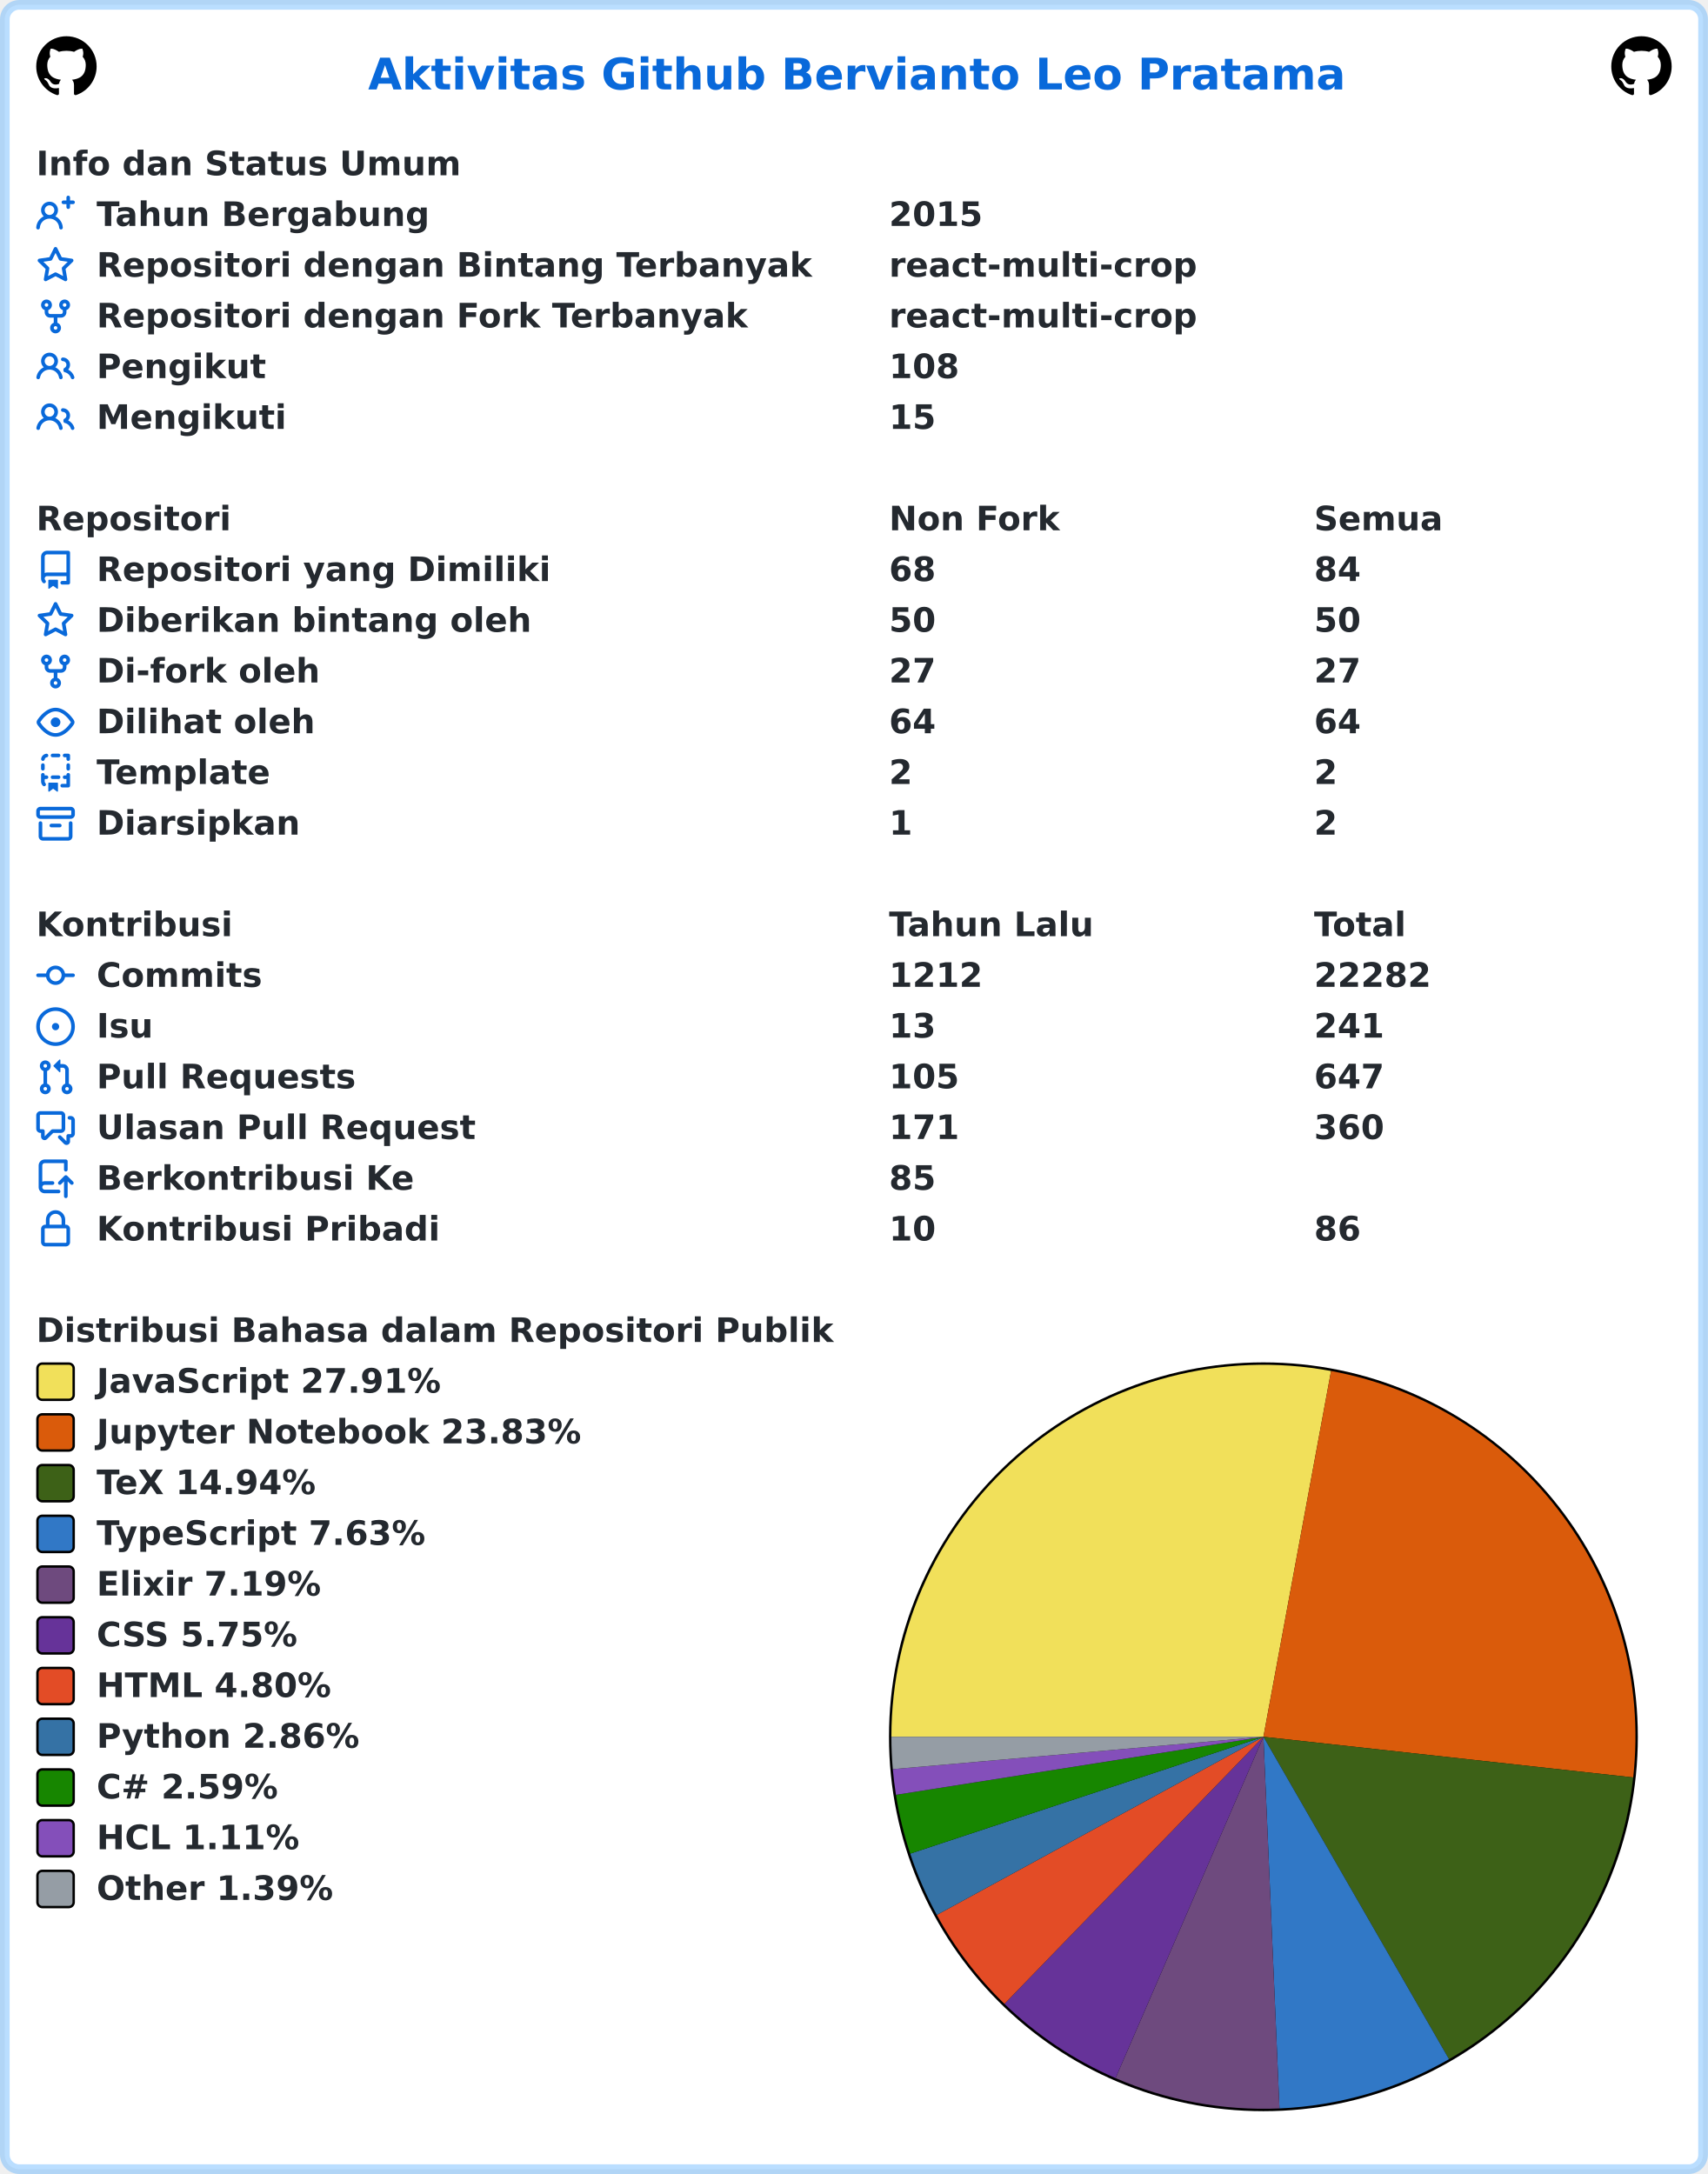
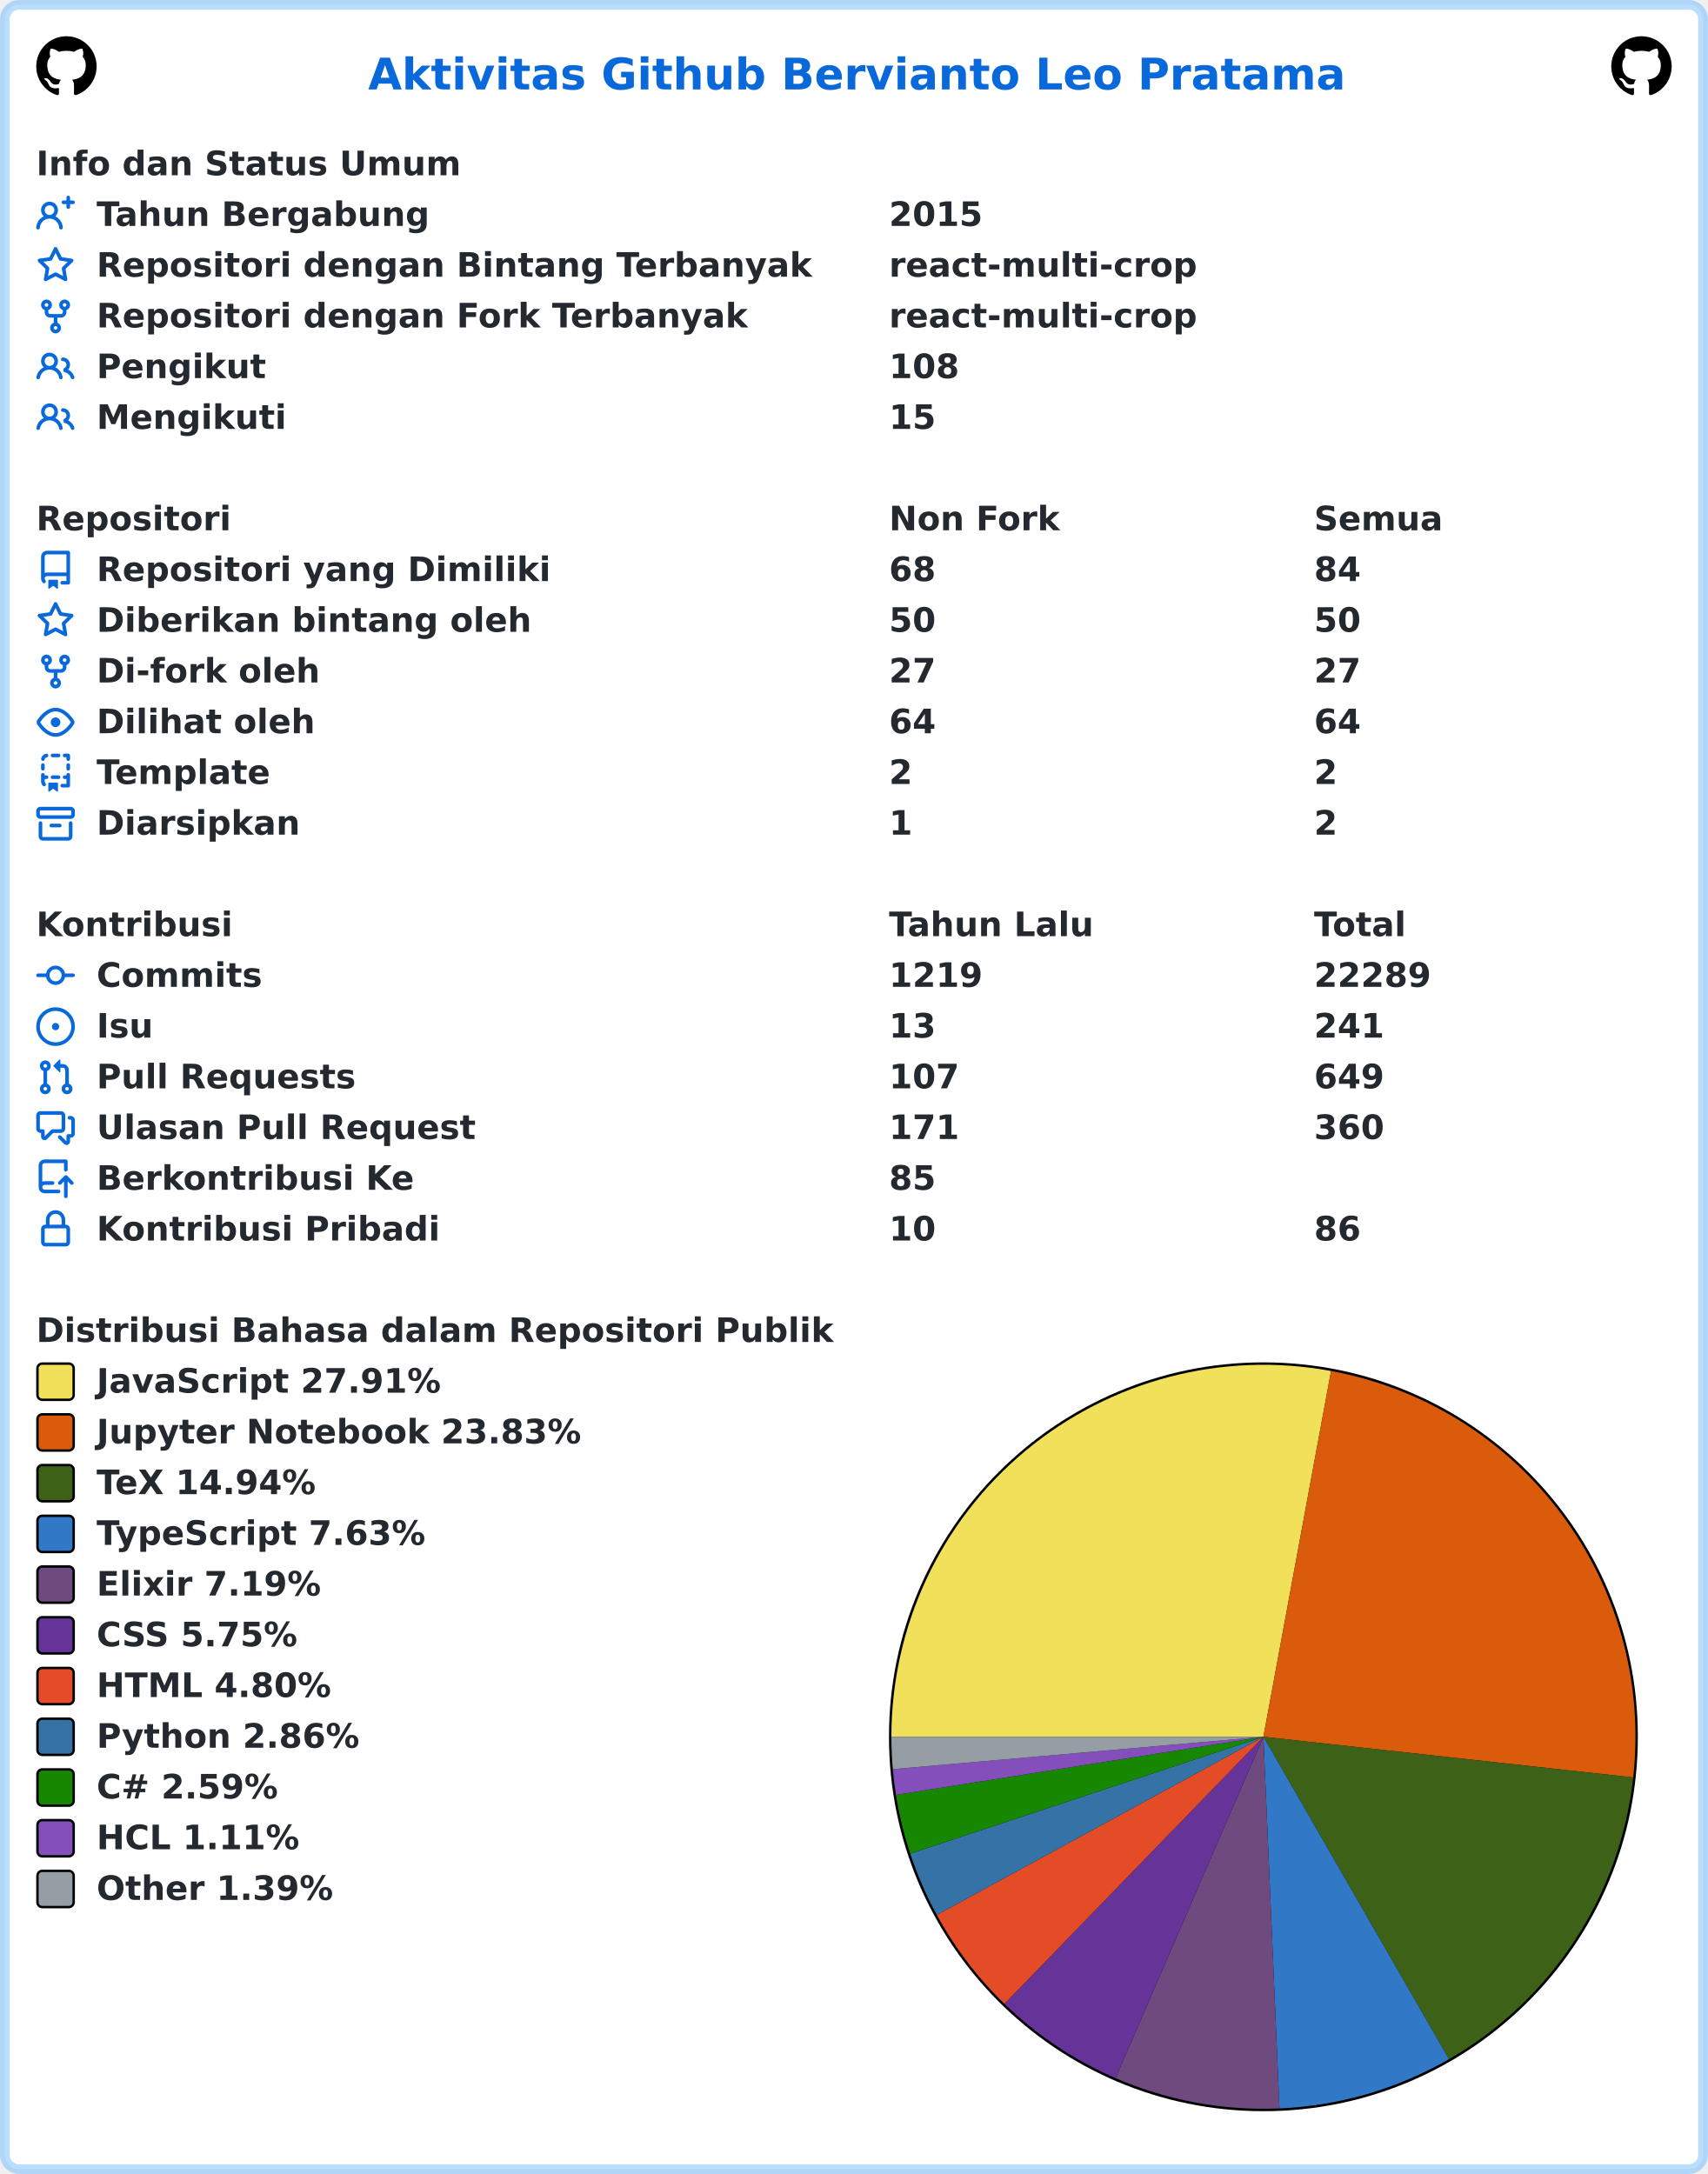
<svg xmlns="http://www.w3.org/2000/svg" width="707" height="900" viewBox="0 0 707 900" lang="id" xml:lang="id">
  <rect x="2" y="2" stroke-width="4" rx="6" width="703" height="896" stroke="rgba(84,174,255,0.4)" fill="#ffffff" />
  <g font-weight="600" font-size="110pt" font-family="Verdana,Geneva,DejaVu Sans,sans-serif" text-rendering="geometricPrecision">
    <text x="1239" y="301" lengthAdjust="spacingAndGlyphs" textLength="3261" transform="scale(0.123)" fill="#0969da">Aktivitas Github Bervianto Leo Pratama</text>
    <svg x="15" y="15" width="25" height="25" viewBox="0 0 16 16">
      <path fill="#000000" fill-rule="evenodd" d="M8 0C3.58 0 0 3.58 0 8c0 3.54 2.29 6.53 5.47 7.59.4.07.55-.17.55-.38 0-.19-.01-.82-.01-1.49-2.01.37-2.53-.49-2.69-.94-.09-.23-.48-.94-.82-1.13-.28-.15-.68-.52-.01-.53.63-.01 1.08.58 1.23.82.72 1.21 1.87.87 2.33.66.07-.52.28-.87.51-1.07-1.78-.2-3.64-.89-3.64-3.95 0-.87.31-1.59.82-2.15-.08-.2-.36-1.02.08-2.12 0 0 .67-.21 2.2.82.64-.18 1.32-.27 2-.27.68 0 1.36.09 2 .27 1.53-1.04 2.2-.82 2.2-.82.44 1.1.16 1.92.08 2.12.51.56.82 1.27.82 2.15 0 3.07-1.87 3.75-3.65 3.95.29.25.54.73.54 1.48 0 1.07-.01 1.93-.01 2.2 0 .21.15.46.55.38A8.013 8.013 0 0016 8c0-4.42-3.58-8-8-8z" />
    </svg>
    <svg x="667" y="15" width="25" height="25" viewBox="0 0 16 16">
      <path fill="#000000" fill-rule="evenodd" d="M8 0C3.58 0 0 3.58 0 8c0 3.54 2.29 6.53 5.47 7.59.4.07.55-.17.55-.38 0-.19-.01-.82-.01-1.49-2.01.37-2.53-.49-2.69-.94-.09-.23-.48-.94-.82-1.13-.28-.15-.68-.52-.01-.53.63-.01 1.08.58 1.23.82.72 1.21 1.87.87 2.33.66.07-.52.28-.87.51-1.07-1.78-.2-3.64-.89-3.64-3.95 0-.87.31-1.59.82-2.15-.08-.2-.36-1.02.08-2.12 0 0 .67-.21 2.2.82.64-.18 1.32-.27 2-.27.68 0 1.36.09 2 .27 1.53-1.04 2.2-.82 2.2-.82.44 1.1.16 1.92.08 2.12.51.56.82 1.27.82 2.15 0 3.07-1.87 3.75-3.65 3.95.29.25.54.73.54 1.48 0 1.07-.01 1.93-.01 2.2 0 .21.15.46.55.38A8.013 8.013 0 0016 8c0-4.42-3.58-8-8-8z" />
    </svg>
    <g transform="translate(0, 60)" fill="#24292f">
      <g transform="translate(15, 0)">
        <g transform="scale(0.095)">
          <text x="0" y="132" textLength="1852" lengthAdjust="spacingAndGlyphs">Info dan Status Umum</text>
        </g>
      </g>
      <g transform="translate(15, 21)">
        <path fill="#0969da" fill-rule="evenodd" d="M13.25 0a.75.75 0 01.75.75V2h1.25a.75.75 0 010 1.5H14v1.25a.75.75 0 01-1.5 0V3.5h-1.25a.75.75 0 010-1.5h1.25V.75a.75.75 0 01.75-.75zM5.5 4a2 2 0 100 4 2 2 0 000-4zm2.4 4.548a3.5 3.5 0 10-4.799 0 5.527 5.527 0 00-3.1 4.66.75.75 0 101.498.085A4.01 4.01 0 015.5 9.5a4.01 4.01 0 014.001 3.793.75.75 0 101.498-.086 5.527 5.527 0 00-3.1-4.659z" />
        <g transform="scale(0.095)">
          <text lengthAdjust="spacingAndGlyphs" textLength="1478" x="263" y="132">Tahun Bergabung</text>
          <text lengthAdjust="spacingAndGlyphs" textLength="420" x="3716" y="132">2015</text>
        </g>
      </g>
      <g transform="translate(15, 42)">
        <path fill="#0969da" fill-rule="evenodd" d="M8 .25a.75.75 0 01.673.418l1.882 3.815 4.21.612a.75.75 0 01.416 1.279l-3.046 2.97.719 4.192a.75.75 0 01-1.088.791L8 12.347l-3.766 1.98a.75.75 0 01-1.088-.79l.72-4.194L.818 6.374a.75.75 0 01.416-1.28l4.21-.611L7.327.668A.75.75 0 018 .25zm0 2.445L6.615 5.5a.75.75 0 01-.564.41l-3.097.45 2.24 2.184a.75.75 0 01.216.664l-.528 3.084 2.769-1.456a.75.75 0 01.698 0l2.77 1.456-.53-3.084a.75.75 0 01.216-.664l2.24-2.183-3.096-.45a.75.75 0 01-.564-.41L8 2.694v.001z" />
        <g transform="scale(0.095)">
          <text lengthAdjust="spacingAndGlyphs" textLength="3126" x="263" y="132">Repositori dengan Bintang Terbanyak</text>
          <text lengthAdjust="spacingAndGlyphs" textLength="1330" x="3716" y="132">react-multi-crop</text>
        </g>
      </g>
      <g transform="translate(15, 63)">
        <path fill="#0969da" fill-rule="evenodd" d="M5 3.25a.75.75 0 11-1.5 0 .75.75 0 011.5 0zm0 2.122a2.25 2.25 0 10-1.5 0v.878A2.25 2.25 0 005.75 8.5h1.5v2.128a2.251 2.251 0 101.5 0V8.5h1.5a2.25 2.25 0 002.25-2.25v-.878a2.25 2.25 0 10-1.5 0v.878a.75.75 0 01-.75.75h-4.5A.75.75 0 015 6.25v-.878zm3.75 7.378a.75.75 0 11-1.5 0 .75.75 0 011.5 0zm3-8.75a.75.75 0 100-1.5.75.75 0 000 1.5z" />
        <g transform="scale(0.095)">
          <text lengthAdjust="spacingAndGlyphs" textLength="2846" x="263" y="132">Repositori dengan Fork Terbanyak</text>
          <text lengthAdjust="spacingAndGlyphs" textLength="1330" x="3716" y="132">react-multi-crop</text>
        </g>
      </g>
      <g transform="translate(15, 84)">
        <path fill="#0969da" fill-rule="evenodd" d="M5.5 3.5a2 2 0 100 4 2 2 0 000-4zM2 5.5a3.5 3.5 0 115.898 2.549 5.507 5.507 0 013.034 4.084.75.75 0 11-1.482.235 4.001 4.001 0 00-7.9 0 .75.75 0 01-1.482-.236A5.507 5.507 0 013.102 8.05 3.49 3.49 0 012 5.5zM11 4a.75.75 0 100 1.5 1.5 1.5 0 01.666 2.844.75.75 0 00-.416.672v.352a.75.75 0 00.574.73c1.2.289 2.162 1.2 2.522 2.372a.75.75 0 101.434-.44 5.01 5.01 0 00-2.56-3.012A3 3 0 0011 4z" />
        <g transform="scale(0.095)">
          <text lengthAdjust="spacingAndGlyphs" textLength="723" x="263" y="132">Pengikut</text>
          <text lengthAdjust="spacingAndGlyphs" textLength="315" x="3716" y="132">108</text>
        </g>
      </g>
      <g transform="translate(15, 105)">
        <path fill="#0969da" fill-rule="evenodd" d="M5.5 3.5a2 2 0 100 4 2 2 0 000-4zM2 5.5a3.5 3.5 0 115.898 2.549 5.507 5.507 0 013.034 4.084.75.75 0 11-1.482.235 4.001 4.001 0 00-7.9 0 .75.75 0 01-1.482-.236A5.507 5.507 0 013.102 8.05 3.49 3.49 0 012 5.5zM11 4a.75.75 0 100 1.5 1.5 1.5 0 01.666 2.844.75.75 0 00-.416.672v.352a.75.75 0 00.574.73c1.2.289 2.162 1.2 2.522 2.372a.75.75 0 101.434-.44 5.01 5.01 0 00-2.56-3.012A3 3 0 0011 4z" />
        <g transform="scale(0.095)">
          <text lengthAdjust="spacingAndGlyphs" textLength="813" x="263" y="132">Mengikuti</text>
          <text lengthAdjust="spacingAndGlyphs" textLength="210" x="3716" y="132">15</text>
        </g>
      </g>
    </g>
    <g transform="translate(0, 207)" fill="#24292f">
      <g transform="translate(15, 0)">
        <g transform="scale(0.095)">
          <text x="0" y="132" textLength="832" lengthAdjust="spacingAndGlyphs">Repositori</text>
          <text x="3716" y="132" textLength="740" lengthAdjust="spacingAndGlyphs">Non Fork</text>
          <text x="5568" y="132" textLength="573" lengthAdjust="spacingAndGlyphs">Semua</text>
        </g>
      </g>
      <g transform="translate(15, 21)">
        <path fill="#0969da" fill-rule="evenodd" d="M2 2.5A2.5 2.5 0 014.5 0h8.75a.75.75 0 01.75.75v12.5a.75.75 0 01-.75.75h-2.5a.75.75 0 110-1.5h1.75v-2h-8a1 1 0 00-.714 1.7.75.75 0 01-1.072 1.05A2.495 2.495 0 012 11.5v-9zm10.5-1V9h-8c-.356 0-.694.074-1 .208V2.5a1 1 0 011-1h8zM5 12.25v3.25a.25.25 0 00.4.2l1.45-1.087a.25.25 0 01.3 0L8.6 15.7a.25.25 0 00.4-.2v-3.25a.25.25 0 00-.25-.25h-3.5a.25.25 0 00-.25.25z" />
        <g transform="scale(0.095)">
          <text lengthAdjust="spacingAndGlyphs" textLength="1962" x="263" y="132">Repositori yang Dimiliki</text>
          <text lengthAdjust="spacingAndGlyphs" textLength="210" x="3716" y="132">68</text>
          <text lengthAdjust="spacingAndGlyphs" textLength="210" x="5568" y="132">84</text>
        </g>
      </g>
      <g transform="translate(15, 42)">
        <path fill="#0969da" fill-rule="evenodd" d="M8 .25a.75.75 0 01.673.418l1.882 3.815 4.21.612a.75.75 0 01.416 1.279l-3.046 2.97.719 4.192a.75.75 0 01-1.088.791L8 12.347l-3.766 1.98a.75.75 0 01-1.088-.79l.72-4.194L.818 6.374a.75.75 0 01.416-1.28l4.21-.611L7.327.668A.75.75 0 018 .25zm0 2.445L6.615 5.5a.75.75 0 01-.564.41l-3.097.45 2.24 2.184a.75.75 0 01.216.664l-.528 3.084 2.769-1.456a.75.75 0 01.698 0l2.77 1.456-.53-3.084a.75.75 0 01.216-.664l2.24-2.183-3.096-.45a.75.75 0 01-.564-.41L8 2.694v.001z" />
        <g transform="scale(0.095)">
          <text lengthAdjust="spacingAndGlyphs" textLength="1887" x="263" y="132">Diberikan bintang oleh</text>
          <text lengthAdjust="spacingAndGlyphs" textLength="210" x="3716" y="132">50</text>
          <text lengthAdjust="spacingAndGlyphs" textLength="210" x="5568" y="132">50</text>
        </g>
      </g>
      <g transform="translate(15, 63)">
        <path fill="#0969da" fill-rule="evenodd" d="M5 3.25a.75.75 0 11-1.5 0 .75.75 0 011.5 0zm0 2.122a2.25 2.25 0 10-1.5 0v.878A2.25 2.25 0 005.75 8.5h1.5v2.128a2.251 2.251 0 101.5 0V8.5h1.5a2.25 2.25 0 002.25-2.25v-.878a2.25 2.25 0 10-1.5 0v.878a.75.75 0 01-.75.75h-4.5A.75.75 0 015 6.25v-.878zm3.75 7.378a.75.75 0 11-1.5 0 .75.75 0 011.5 0zm3-8.75a.75.75 0 100-1.5.75.75 0 000 1.5z" />
        <g transform="scale(0.095)">
          <text lengthAdjust="spacingAndGlyphs" textLength="963" x="263" y="132">Di-fork oleh</text>
          <text lengthAdjust="spacingAndGlyphs" textLength="210" x="3716" y="132">27</text>
          <text lengthAdjust="spacingAndGlyphs" textLength="210" x="5568" y="132">27</text>
        </g>
      </g>
      <g transform="translate(15, 84)">
        <path fill="#0969da" fill-rule="evenodd" d="M1.679 7.932c.412-.621 1.242-1.75 2.366-2.717C5.175 4.242 6.527 3.5 8 3.5c1.473 0 2.824.742 3.955 1.715 1.124.967 1.954 2.096 2.366 2.717a.119.119 0 010 .136c-.412.621-1.242 1.75-2.366 2.717C10.825 11.758 9.473 12.5 8 12.5c-1.473 0-2.824-.742-3.955-1.715C2.92 9.818 2.09 8.69 1.679 8.068a.119.119 0 010-.136zM8 2c-1.981 0-3.67.992-4.933 2.078C1.797 5.169.88 6.423.43 7.1a1.619 1.619 0 000 1.798c.45.678 1.367 1.932 2.637 3.024C4.329 13.008 6.019 14 8 14c1.981 0 3.67-.992 4.933-2.078 1.27-1.091 2.187-2.345 2.637-3.023a1.619 1.619 0 000-1.798c-.45-.678-1.367-1.932-2.637-3.023C11.671 2.992 9.981 2 8 2zm0 8a2 2 0 100-4 2 2 0 000 4z" />
        <g transform="scale(0.095)">
          <text lengthAdjust="spacingAndGlyphs" textLength="944" x="263" y="132">Dilihat oleh</text>
          <text lengthAdjust="spacingAndGlyphs" textLength="210" x="3716" y="132">64</text>
          <text lengthAdjust="spacingAndGlyphs" textLength="210" x="5568" y="132">64</text>
        </g>
      </g>
      <g transform="translate(15, 105)">
        <path fill="#0969da" fill-rule="evenodd" d="M6 .75A.75.75 0 016.75 0h2.5a.75.75 0 010 1.5h-2.5A.75.75 0 016 .75zm5 0a.75.75 0 01.75-.75h1.5a.75.75 0 01.75.75v1.5a.75.75 0 01-1.5 0V1.5h-.75A.75.75 0 0111 .75zM4.992.662a.75.75 0 01-.636.848c-.436.063-.783.41-.846.846a.75.75 0 01-1.485-.212A2.501 2.501 0 014.144.025a.75.75 0 01.848.637zM2.75 4a.75.75 0 01.75.75v1.5a.75.75 0 01-1.5 0v-1.5A.75.75 0 012.75 4zm10.5 0a.75.75 0 01.75.75v1.5a.75.75 0 01-1.5 0v-1.5a.75.75 0 01.75-.75zM2.75 8a.75.75 0 01.75.75v.268A1.72 1.72 0 013.75 9h.5a.75.75 0 010 1.5h-.5a.25.25 0 00-.25.25v.75c0 .28.114.532.3.714a.75.75 0 01-1.05 1.072A2.495 2.495 0 012 11.5V8.75A.75.75 0 012.75 8zm10.5 0a.75.75 0 01.75.75v4.5a.75.75 0 01-.75.75h-2.5a.75.75 0 010-1.5h1.75v-2h-.75a.75.75 0 010-1.5h.75v-.25a.75.75 0 01.75-.75zM6 9.75A.75.75 0 016.75 9h2.5a.75.75 0 010 1.5h-2.5A.75.75 0 016 9.75zm-1 2.5v3.25a.25.25 0 00.4.2l1.45-1.087a.25.25 0 01.3 0L8.6 15.7a.25.25 0 00.4-.2v-3.25a.25.25 0 00-.25-.25h-3.5a.25.25 0 00-.25.25z" />
        <g transform="scale(0.095)">
          <text lengthAdjust="spacingAndGlyphs" textLength="783" x="263" y="132">Template</text>
          <text lengthAdjust="spacingAndGlyphs" textLength="105" x="3716" y="132">2</text>
          <text lengthAdjust="spacingAndGlyphs" textLength="105" x="5568" y="132">2</text>
        </g>
      </g>
      <g transform="translate(15, 126)">
        <path fill="#0969da" fill-rule="evenodd" d="M1.75 2.5a.25.25 0 00-.25.25v1.5c0 .138.112.25.25.25h12.5a.25.25 0 00.25-.25v-1.5a.25.25 0 00-.25-.25H1.75zM0 2.75C0 1.784.784 1 1.75 1h12.5c.966 0 1.75.784 1.75 1.75v1.5A1.75 1.75 0 0114.25 6H1.75A1.75 1.75 0 010 4.25v-1.5zM1.75 7a.75.75 0 01.75.75v5.5c0 .138.112.25.25.25h10.5a.25.25 0 00.25-.25v-5.5a.75.75 0 111.5 0v5.5A1.75 1.75 0 0113.25 15H2.75A1.75 1.75 0 011 13.25v-5.5A.75.75 0 011.75 7zm4.5 1a.75.75 0 000 1.5h3.5a.75.75 0 100-1.5h-3.5z" />
        <g transform="scale(0.095)">
          <text lengthAdjust="spacingAndGlyphs" textLength="880" x="263" y="132">Diarsipkan</text>
          <text lengthAdjust="spacingAndGlyphs" textLength="105" x="3716" y="132">1</text>
          <text lengthAdjust="spacingAndGlyphs" textLength="105" x="5568" y="132">2</text>
        </g>
      </g>
    </g>
    <g transform="translate(0, 375)" fill="#24292f">
      <g transform="translate(15, 0)">
        <g transform="scale(0.095)">
          <text x="0" y="132" textLength="834" lengthAdjust="spacingAndGlyphs">Kontribusi</text>
          <text x="3716" y="132" textLength="914" lengthAdjust="spacingAndGlyphs">Tahun Lalu</text>
          <text x="5568" y="132" textLength="414" lengthAdjust="spacingAndGlyphs">Total</text>
        </g>
      </g>
      <g transform="translate(15, 21)">
        <path fill="#0969da" fill-rule="evenodd" d="M10.5 7.75a2.5 2.5 0 11-5 0 2.5 2.5 0 015 0zm1.43.75a4.002 4.002 0 01-7.86 0H.75a.75.75 0 110-1.5h3.32a4.001 4.001 0 017.86 0h3.32a.75.75 0 110 1.5h-3.32z" />
        <g transform="scale(0.095)">
          <text lengthAdjust="spacingAndGlyphs" textLength="734" x="263" y="132">Commits</text>
-           <text lengthAdjust="spacingAndGlyphs" textLength="420" x="3716" y="132">1212</text>
-           <text lengthAdjust="spacingAndGlyphs" textLength="525" x="5568" y="132">22282</text>
+           <text lengthAdjust="spacingAndGlyphs" textLength="420" x="3716" y="132">1219</text>
+           <text lengthAdjust="spacingAndGlyphs" textLength="525" x="5568" y="132">22289</text>
        </g>
      </g>
      <g transform="translate(15, 42)">
        <path fill="#0969da" d="M8 9.5a1.5 1.5 0 100-3 1.5 1.5 0 000 3z" />
        <path fill="#0969da" fill-rule="evenodd" d="M8 0a8 8 0 100 16A8 8 0 008 0zM1.5 8a6.5 6.5 0 1113 0 6.5 6.5 0 01-13 0z" />
        <g transform="scale(0.095)">
          <text lengthAdjust="spacingAndGlyphs" textLength="238" x="263" y="132">Isu</text>
          <text lengthAdjust="spacingAndGlyphs" textLength="210" x="3716" y="132">13</text>
          <text lengthAdjust="spacingAndGlyphs" textLength="315" x="5568" y="132">241</text>
        </g>
      </g>
      <g transform="translate(15, 63)">
        <path fill="#0969da" fill-rule="evenodd" d="M7.177 3.073L9.573.677A.25.25 0 0110 .854v4.792a.25.25 0 01-.427.177L7.177 3.427a.25.25 0 010-.354zM3.75 2.5a.75.75 0 100 1.5.75.75 0 000-1.5zm-2.25.75a2.25 2.25 0 113 2.122v5.256a2.251 2.251 0 11-1.5 0V5.372A2.25 2.25 0 011.5 3.25zM11 2.5h-1V4h1a1 1 0 011 1v5.628a2.251 2.251 0 101.5 0V5A2.5 2.5 0 0011 2.5zm1 10.25a.75.75 0 111.5 0 .75.75 0 01-1.5 0zM3.75 12a.75.75 0 100 1.5.75.75 0 000-1.5z" />
        <g transform="scale(0.095)">
          <text lengthAdjust="spacingAndGlyphs" textLength="1113" x="263" y="132">Pull Requests</text>
-           <text lengthAdjust="spacingAndGlyphs" textLength="315" x="3716" y="132">105</text>
-           <text lengthAdjust="spacingAndGlyphs" textLength="315" x="5568" y="132">647</text>
+           <text lengthAdjust="spacingAndGlyphs" textLength="315" x="3716" y="132">107</text>
+           <text lengthAdjust="spacingAndGlyphs" textLength="315" x="5568" y="132">649</text>
        </g>
      </g>
      <g transform="translate(15, 84)">
        <path fill="#0969da" fill-rule="evenodd" d="M1.5 2.75a.25.25 0 01.25-.25h8.5a.25.25 0 01.25.25v5.5a.25.25 0 01-.25.25h-3.5a.75.75 0 00-.53.22L3.5 11.44V9.25a.75.75 0 00-.75-.75h-1a.25.25 0 01-.25-.25v-5.5zM1.75 1A1.75 1.75 0 000 2.75v5.5C0 9.216.784 10 1.75 10H2v1.543a1.457 1.457 0 002.487 1.03L7.061 10h3.189A1.75 1.75 0 0012 8.25v-5.5A1.75 1.75 0 0010.25 1h-8.5zM14.5 4.75a.25.25 0 00-.25-.25h-.5a.75.75 0 110-1.5h.5c.966 0 1.75.784 1.75 1.75v5.5A1.75 1.75 0 0114.25 12H14v1.543a1.457 1.457 0 01-2.487 1.03L9.22 12.28a.75.75 0 111.06-1.06l2.22 2.22v-2.19a.75.75 0 01.75-.75h1a.25.25 0 00.25-.25v-5.5z" />
        <g transform="scale(0.095)">
          <text lengthAdjust="spacingAndGlyphs" textLength="1640" x="263" y="132">Ulasan Pull Request</text>
          <text lengthAdjust="spacingAndGlyphs" textLength="315" x="3716" y="132">171</text>
          <text lengthAdjust="spacingAndGlyphs" textLength="315" x="5568" y="132">360</text>
        </g>
      </g>
      <g transform="translate(15, 105)">
        <path fill="#0969da" fill-rule="evenodd" d="M1 2.5A2.5 2.5 0 013.5 0h8.75a.75.75 0 01.75.75v3.5a.75.75 0 01-1.5 0V1.5h-8a1 1 0 00-1 1v6.708A2.492 2.492 0 013.5 9h3.25a.75.75 0 010 1.5H3.5a1 1 0 100 2h5.75a.75.75 0 010 1.5H3.5A2.5 2.5 0 011 11.5v-9zm13.23 7.79a.75.75 0 001.06-1.06l-2.505-2.505a.75.75 0 00-1.06 0L9.22 9.229a.75.75 0 001.06 1.061l1.225-1.224v6.184a.75.75 0 001.5 0V9.066l1.224 1.224z" />
        <g transform="scale(0.095)">
          <text lengthAdjust="spacingAndGlyphs" textLength="1366" x="263" y="132">Berkontribusi Ke</text>
          <text lengthAdjust="spacingAndGlyphs" textLength="210" x="3716" y="132">85</text>
        </g>
      </g>
      <g transform="translate(15, 126)">
        <path fill="#0969da" fill-rule="evenodd" d="M4 4v2h-.25A1.75 1.75 0 002 7.75v5.5c0 .966.784 1.75 1.75 1.75h8.5A1.75 1.75 0 0014 13.25v-5.5A1.75 1.75 0 0012.25 6H12V4a4 4 0 10-8 0zm6.5 2V4a2.5 2.5 0 00-5 0v2h5zM12 7.5h.25a.25.25 0 01.25.25v5.5a.25.25 0 01-.25.25h-8.5a.25.25 0 01-.25-.25v-5.5a.25.25 0 01.25-.25H12z" />
        <g transform="scale(0.095)">
          <text lengthAdjust="spacingAndGlyphs" textLength="1456" x="263" y="132">Kontribusi Pribadi</text>
          <text lengthAdjust="spacingAndGlyphs" textLength="210" x="3716" y="132">10</text>
          <text lengthAdjust="spacingAndGlyphs" textLength="210" x="5568" y="132">86</text>
        </g>
      </g>
    </g>
    <g transform="translate(0, 543)" fill="#24292f">
      <g transform="translate(15, 0)">
        <g transform="scale(0.095)">
          <text x="0" y="132" textLength="3438" lengthAdjust="spacingAndGlyphs">Distribusi Bahasa dalam Repositori Publik</text>
        </g>
      </g>
      <g transform="translate(368, 21)">
        <circle cx="155" cy="155" r="155" fill="#000000" />
      </g>
      <g transform="translate(369, 22)">
        <path fill-rule="evenodd" fill="#f1e05a" d="M 0.0,154 A 154 154 0 0 1 182.006 2.568 L 154,154 Z" />
        <path fill-rule="evenodd" fill="#DA5B0B" d="M 182.006,2.568 A 154 154 0 0 1 307.077 170.835 L 154,154 Z" />
        <path fill-rule="evenodd" fill="#3D6117" d="M 307.077,170.835 A 154 154 0 0 1 230.823 287.47 L 154,154 Z" />
        <path fill-rule="evenodd" fill="#3178c6" d="M 230.823,287.47 A 154 154 0 0 1 160.643 307.857 L 154,154 Z" />
        <path fill-rule="evenodd" fill="#6e4a7e" d="M 160.643,307.857 A 154 154 0 0 1 92.793 295.314 L 154,154 Z" />
        <path fill-rule="evenodd" fill="#663399" d="M 92.793,295.314 A 154 154 0 0 1 46.792 264.555 L 154,154 Z" />
        <path fill-rule="evenodd" fill="#e34c26" d="M 46.792,264.555 A 154 154 0 0 1 18.809 227.751 L 154,154 Z" />
        <path fill-rule="evenodd" fill="#3572A5" d="M 18.809,227.751 A 154 154 0 0 1 7.797 202.381 L 154,154 Z" />
        <path fill-rule="evenodd" fill="#178600" d="M 7.797,202.381 A 154 154 0 0 1 1.887 178.034 L 154,154 Z" />
        <path fill-rule="evenodd" fill="#844FBA" d="M 1.887,178.034 A 154 154 0 0 1 0.584 167.395 L 154,154 Z" />
        <path fill-rule="evenodd" fill="#959da5" d="M 0.584,167.395 A 154 154 0 0 1 0.0 154 L 154,154 Z" />
      </g>
      <g transform="translate(15, 21)">
        <rect x="0.5" y="0.5" rx="2" width="15" height="15" fill="#f1e05a" stroke-width="1" stroke="#000000" />
        <text transform="scale(0.095)" x="263" y="132" textLength="1516" lengthAdjust="spacingAndGlyphs">JavaScript 27.91%</text>
      </g>
      <g transform="translate(15, 42)">
        <rect x="0.5" y="0.5" rx="2" width="15" height="15" fill="#DA5B0B" stroke-width="1" stroke="#000000" />
        <text transform="scale(0.095)" x="263" y="132" textLength="2126" lengthAdjust="spacingAndGlyphs">Jupyter Notebook 23.83%</text>
      </g>
      <g transform="translate(15, 63)">
        <rect x="0.5" y="0.5" rx="2" width="15" height="15" fill="#3D6117" stroke-width="1" stroke="#000000" />
        <text transform="scale(0.095)" x="263" y="132" textLength="999" lengthAdjust="spacingAndGlyphs">TeX 14.94%</text>
      </g>
      <g transform="translate(15, 84)">
        <rect x="0.5" y="0.5" rx="2" width="15" height="15" fill="#3178c6" stroke-width="1" stroke="#000000" />
        <text transform="scale(0.095)" x="263" y="132" textLength="1462" lengthAdjust="spacingAndGlyphs">TypeScript 7.63%</text>
      </g>
      <g transform="translate(15, 105)">
        <rect x="0.5" y="0.5" rx="2" width="15" height="15" fill="#6e4a7e" stroke-width="1" stroke="#000000" />
        <text transform="scale(0.095)" x="263" y="132" textLength="987" lengthAdjust="spacingAndGlyphs">Elixir 7.19%</text>
      </g>
      <g transform="translate(15, 126)">
        <rect x="0.5" y="0.5" rx="2" width="15" height="15" fill="#663399" stroke-width="1" stroke="#000000" />
        <text transform="scale(0.095)" x="263" y="132" textLength="903" lengthAdjust="spacingAndGlyphs">CSS 5.75%</text>
      </g>
      <g transform="translate(15, 147)">
        <rect x="0.5" y="0.5" rx="2" width="15" height="15" fill="#e34c26" stroke-width="1" stroke="#000000" />
        <text transform="scale(0.095)" x="263" y="132" textLength="1036" lengthAdjust="spacingAndGlyphs">HTML 4.80%</text>
      </g>
      <g transform="translate(15, 168)">
        <rect x="0.5" y="0.5" rx="2" width="15" height="15" fill="#3572A5" stroke-width="1" stroke="#000000" />
        <text transform="scale(0.095)" x="263" y="132" textLength="1149" lengthAdjust="spacingAndGlyphs">Python 2.86%</text>
      </g>
      <g transform="translate(15, 189)">
        <rect x="0.5" y="0.5" rx="2" width="15" height="15" fill="#178600" stroke-width="1" stroke="#000000" />
        <text transform="scale(0.095)" x="263" y="132" textLength="831" lengthAdjust="spacingAndGlyphs">C# 2.59%</text>
      </g>
      <g transform="translate(15, 210)">
        <rect x="0.5" y="0.5" rx="2" width="15" height="15" fill="#844FBA" stroke-width="1" stroke="#000000" />
        <text transform="scale(0.095)" x="263" y="132" textLength="909" lengthAdjust="spacingAndGlyphs">HCL 1.11%</text>
      </g>
      <g transform="translate(15, 231)">
        <rect x="0.5" y="0.5" rx="2" width="15" height="15" fill="#959da5" stroke-width="1" stroke="#000000" />
        <text transform="scale(0.095)" x="263" y="132" textLength="1047" lengthAdjust="spacingAndGlyphs">Other 1.39%</text>
      </g>
    </g>
  </g>
</svg>
